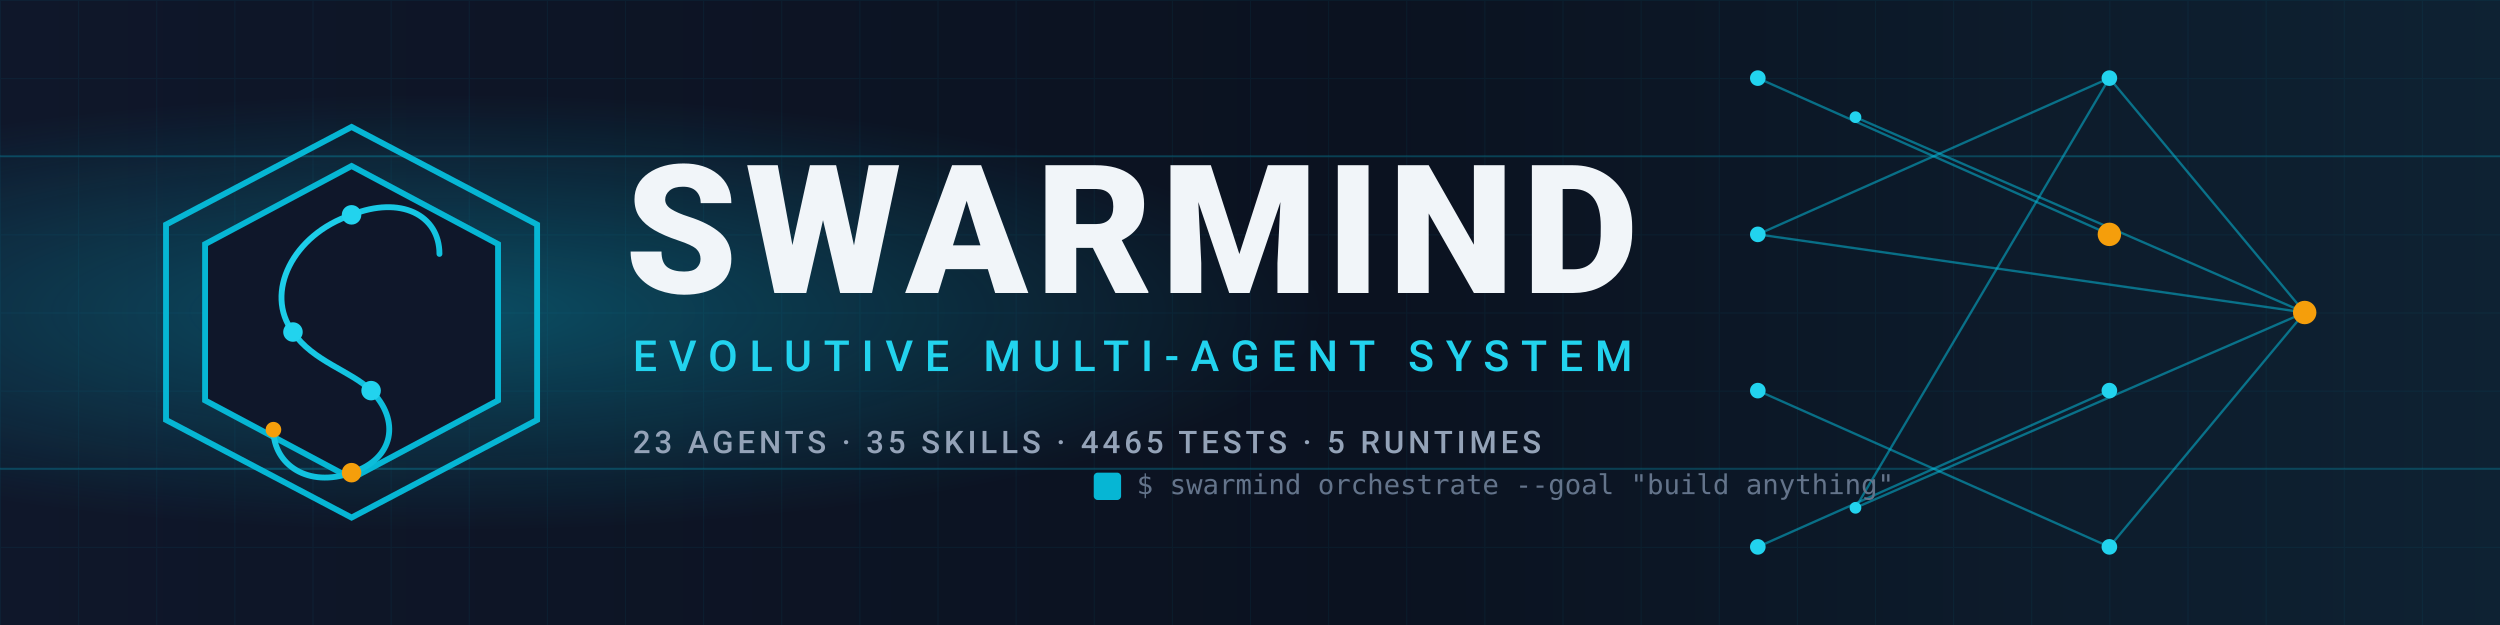
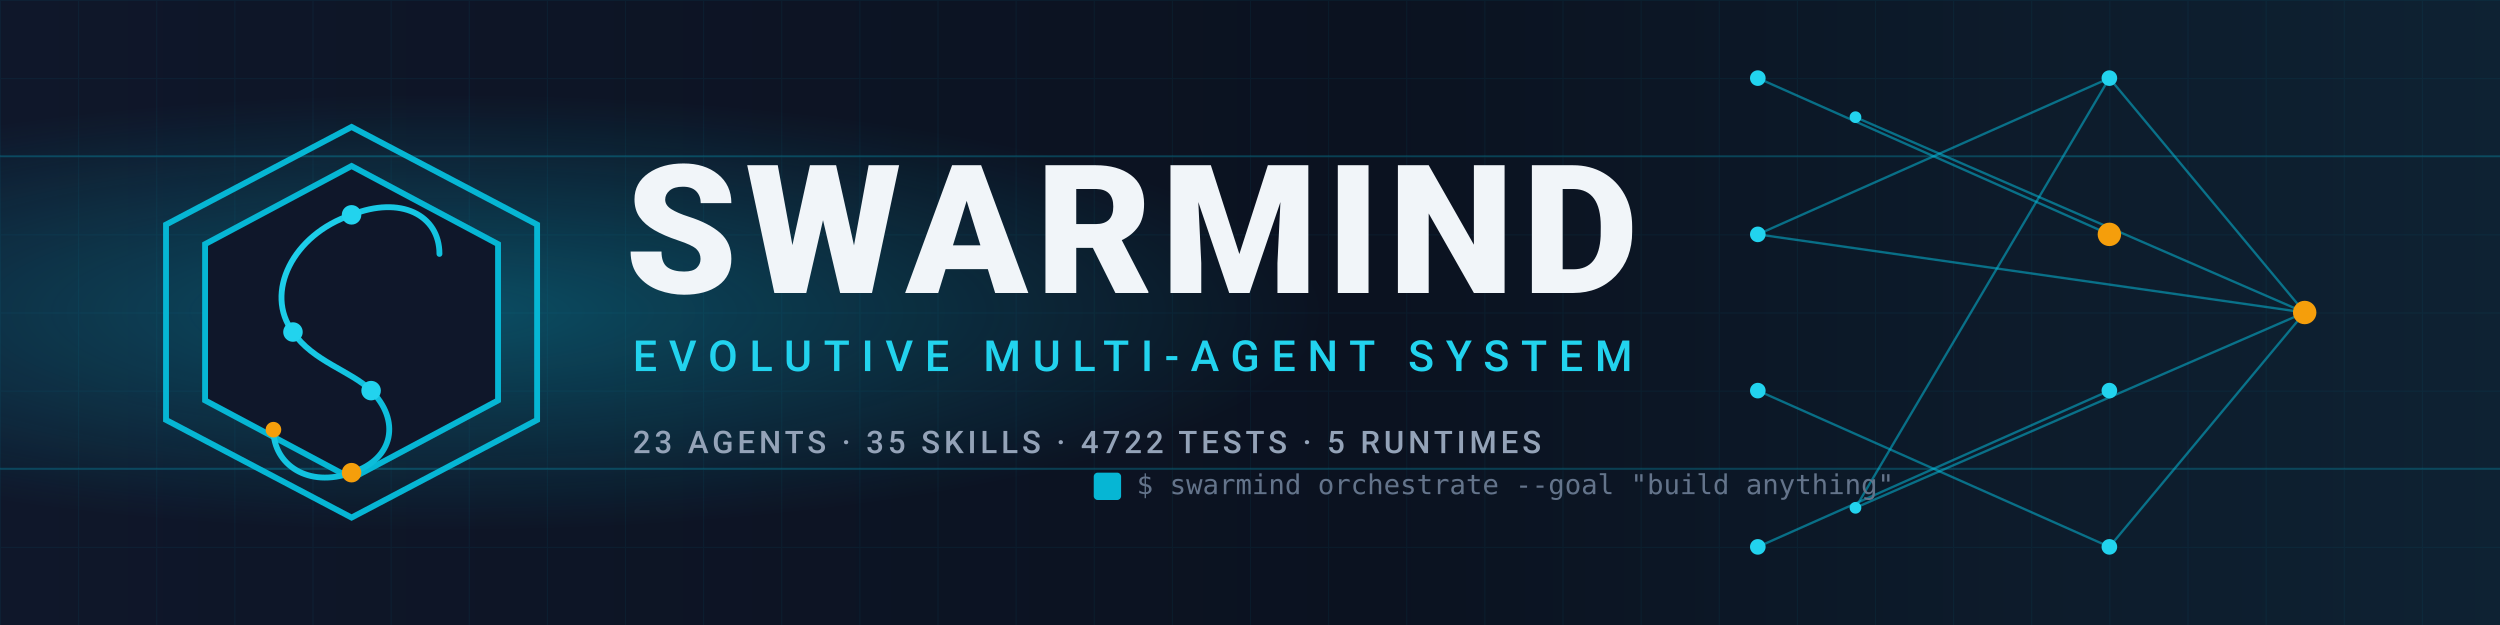
<svg xmlns="http://www.w3.org/2000/svg" viewBox="0 0 1280 320" width="1280" height="320" role="img" aria-label="Swarmind banner">
  <defs>
    <linearGradient id="bg" x1="0" y1="0" x2="1" y2="0">
      <stop offset="0%" stop-color="#0F172A" />
      <stop offset="55%" stop-color="#0B1220" />
      <stop offset="100%" stop-color="#0E2233" />
    </linearGradient>
    <linearGradient id="cyan" x1="0" y1="0" x2="1" y2="1">
      <stop offset="0%" stop-color="#22D3EE" />
      <stop offset="100%" stop-color="#06B6D4" />
    </linearGradient>
    <linearGradient id="gold" x1="0" y1="0" x2="1" y2="1">
      <stop offset="0%" stop-color="#FBBF24" />
      <stop offset="100%" stop-color="#F59E0B" />
    </linearGradient>
    <radialGradient id="halo" cx="0.18" cy="0.5" r="0.35">
      <stop offset="0%" stop-color="#06B6D4" stop-opacity="0.35" />
      <stop offset="100%" stop-color="#06B6D4" stop-opacity="0" />
    </radialGradient>
    <pattern id="grid" x="0" y="0" width="40" height="40" patternUnits="userSpaceOnUse">
      <path d="M 40 0 L 0 0 0 40" fill="none" stroke="#06B6D4" stroke-opacity="0.06" stroke-width="1" />
    </pattern>
  </defs>
  <rect width="1280" height="320" fill="url(#bg)" />
  <rect width="1280" height="320" fill="url(#grid)" />
  <rect width="1280" height="320" fill="url(#halo)" />
  <g stroke="#06B6D4" stroke-opacity="0.25" fill="none" stroke-width="1">
    <line x1="0" y1="80" x2="1280" y2="80" />
    <line x1="0" y1="240" x2="1280" y2="240" />
  </g>
  <g stroke="#06B6D4" stroke-opacity="0.55" fill="none" stroke-width="1.2">
    <line x1="900" y1="40" x2="1080" y2="120" />
    <line x1="900" y1="120" x2="1080" y2="40" />
    <line x1="900" y1="200" x2="1080" y2="280" />
    <line x1="900" y1="280" x2="1080" y2="200" />
    <line x1="950" y1="60" x2="1180" y2="160" />
    <line x1="1180" y1="160" x2="950" y2="260" />
    <line x1="1080" y1="40" x2="1180" y2="160" />
    <line x1="1080" y1="280" x2="1180" y2="160" />
    <line x1="900" y1="120" x2="1180" y2="160" />
    <line x1="1080" y1="40" x2="950" y2="260" />
  </g>
  <g fill="#22D3EE">
    <circle cx="900" cy="40" r="4" />
    <circle cx="1080" cy="40" r="4" />
    <circle cx="900" cy="120" r="4" />
    <circle cx="1080" cy="120" r="6" fill="#F59E0B" />
    <circle cx="900" cy="200" r="4" />
    <circle cx="1080" cy="200" r="4" />
    <circle cx="900" cy="280" r="4" />
    <circle cx="1080" cy="280" r="4" />
    <circle cx="950" cy="60" r="3" />
    <circle cx="1180" cy="160" r="6" fill="#F59E0B" />
    <circle cx="950" cy="260" r="3" />
  </g>
  <g transform="translate(80,60)">
    <g fill="none" stroke="#06B6D4" stroke-width="3">
      <polygon points="100,5 195,55 195,155 100,205 5,155 5,55" />
    </g>
    <g fill="#0F172A" stroke="#06B6D4" stroke-width="3">
      <polygon points="100,25 175,65 175,145 100,185 25,145 25,65" />
    </g>
    <g fill="none" stroke="url(#cyan)" stroke-width="3" stroke-linecap="round" stroke-linejoin="round">
      <path d="M 145 70 C 145 50, 125 40, 100 50 C 70 60, 55 90, 70 110 C 80 125, 100 130, 110 140 C 125 155, 122 175, 100 182 C 78 190, 60 178, 60 160" />
    </g>
    <g fill="#22D3EE">
      <circle cx="100" cy="50" r="5" />
      <circle cx="70" cy="110" r="5" />
      <circle cx="110" cy="140" r="5" />
    </g>
    <g fill="#F59E0B">
      <circle cx="100" cy="182" r="5" />
      <circle cx="60" cy="160" r="4" />
    </g>
  </g>
  <g font-family="ui-sans-serif, system-ui, -apple-system, Segoe UI, Roboto, sans-serif">
    <text x="320" y="150" font-size="92" font-weight="800" letter-spacing="4" fill="#F1F5F9">SWARMIND</text>
    <text x="324" y="190" font-size="22" font-weight="500" letter-spacing="6" fill="#22D3EE">EVOLUTIVE MULTI-AGENT SYSTEM</text>
    <g font-size="16" font-weight="500" letter-spacing="2" fill="#94A3B8">
-       <text x="324" y="232">23 AGENTS  ·  35 SKILLS  ·  4465 TESTS  ·  5 RUNTIMES</text>
+       <text x="324" y="232">23 AGENTS  ·  35 SKILLS  ·  4722 TESTS  ·  5 RUNTIMES</text>
    </g>
  </g>
  <g transform="translate(560,260)" font-family="ui-monospace, SFMono-Regular, Menlo, monospace" font-size="14" fill="#64748B">
    <rect x="0" y="-18" width="14" height="14" fill="#06B6D4" rx="2" />
    <text x="22" y="-7">$ swarmind orchestrate --goal "build anything"</text>
  </g>
</svg>
